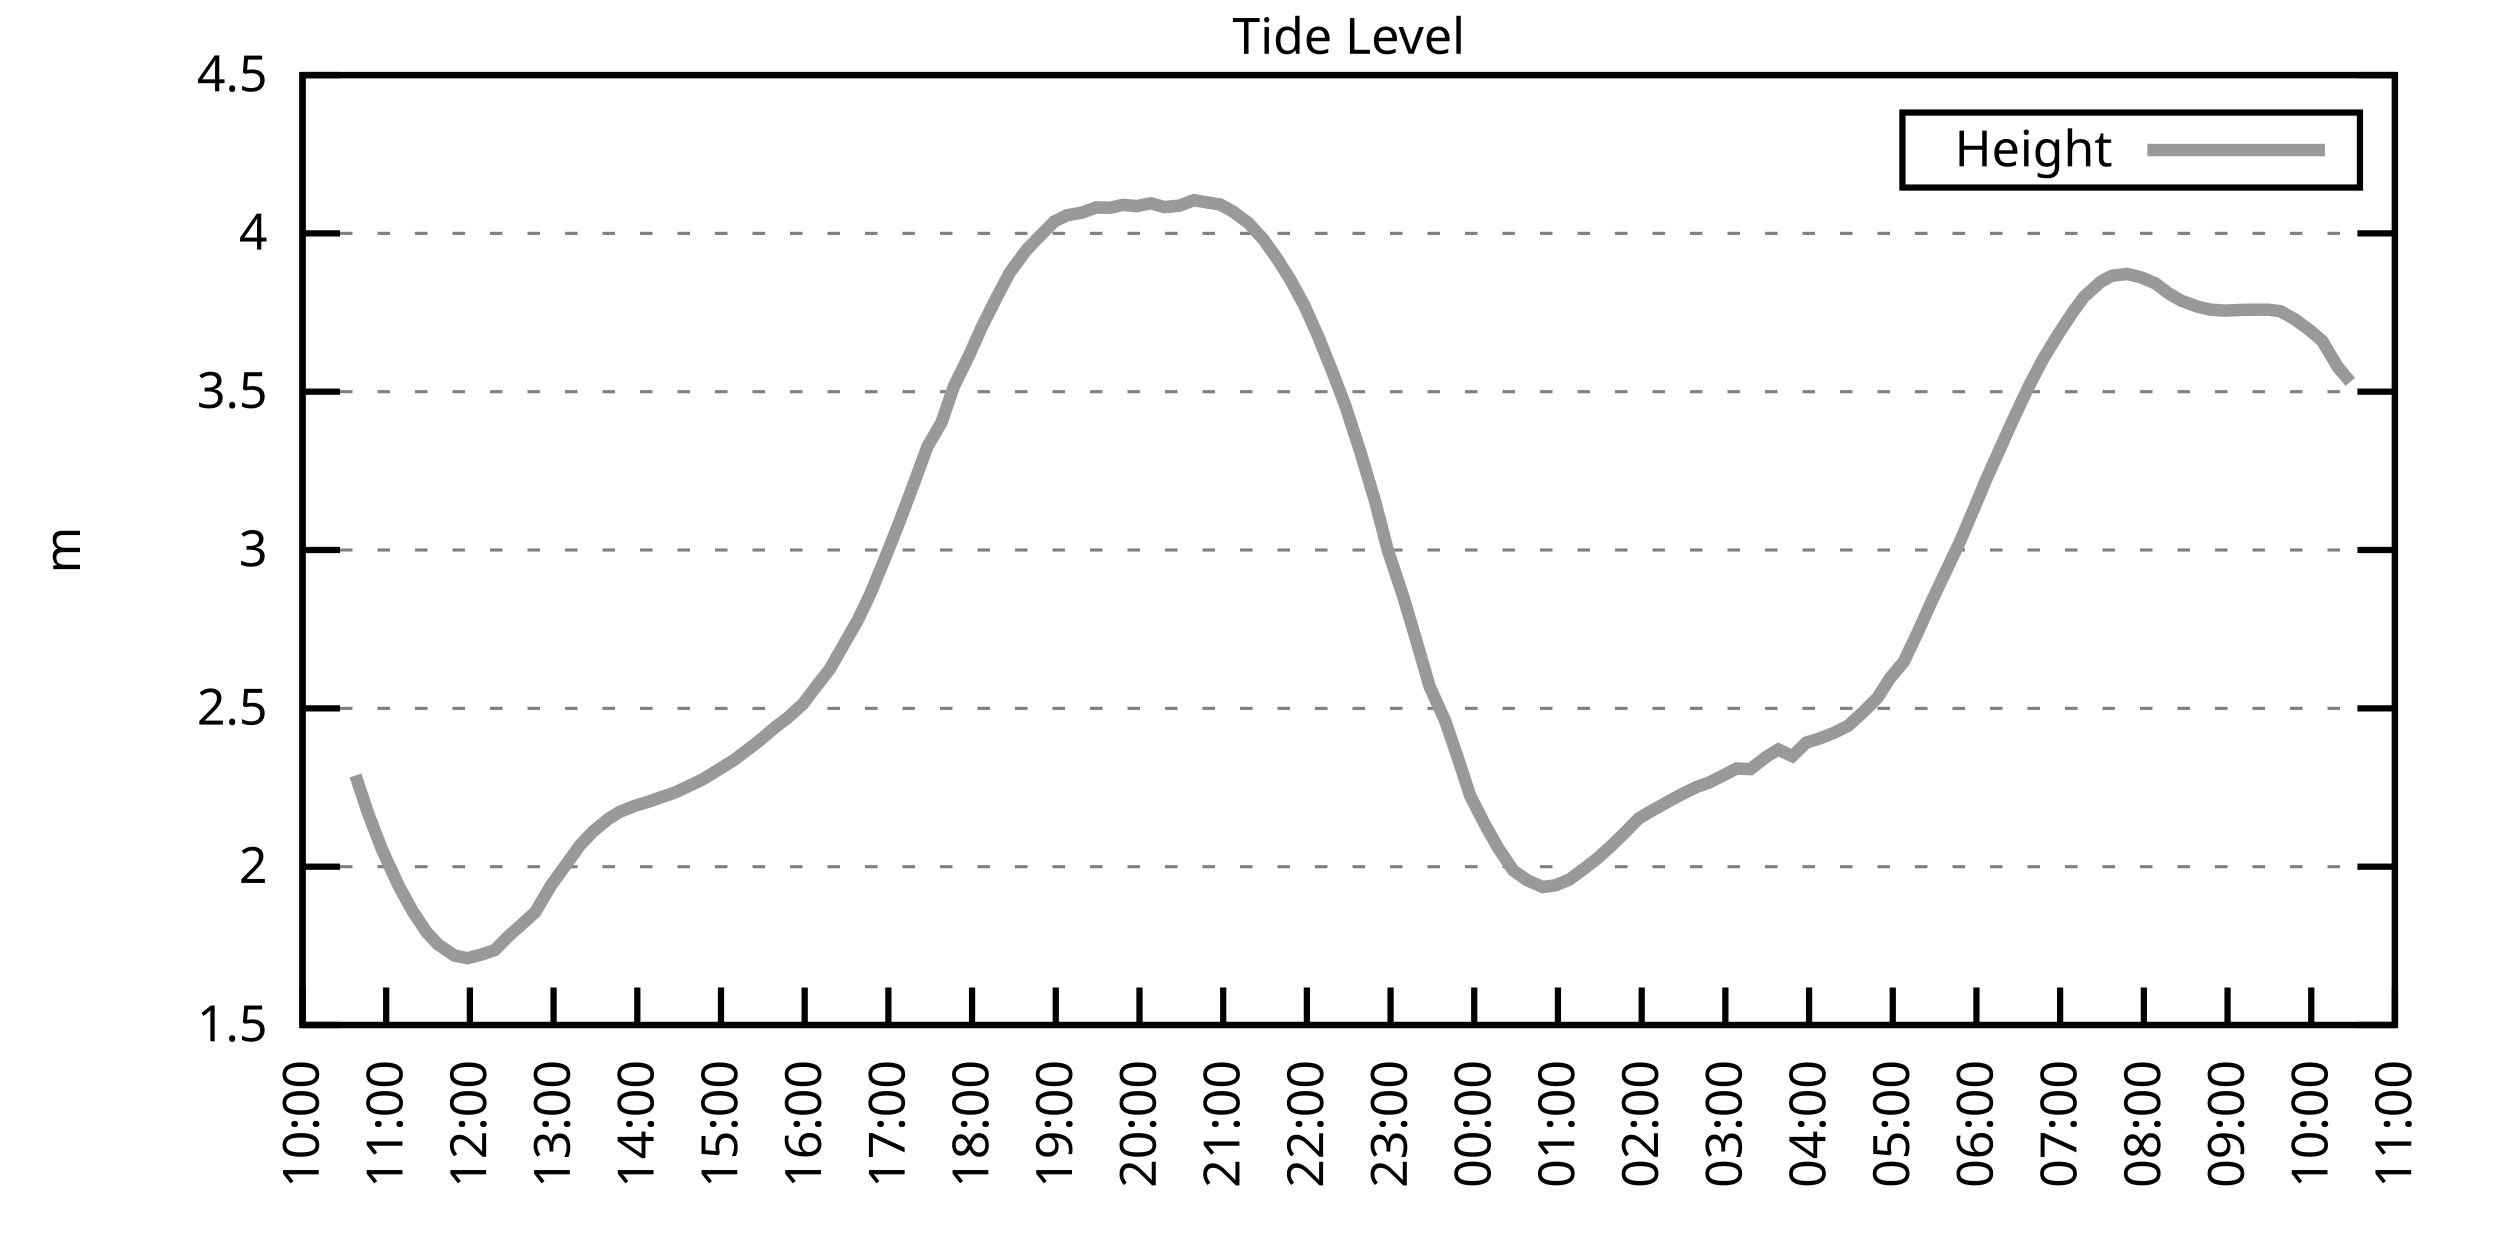
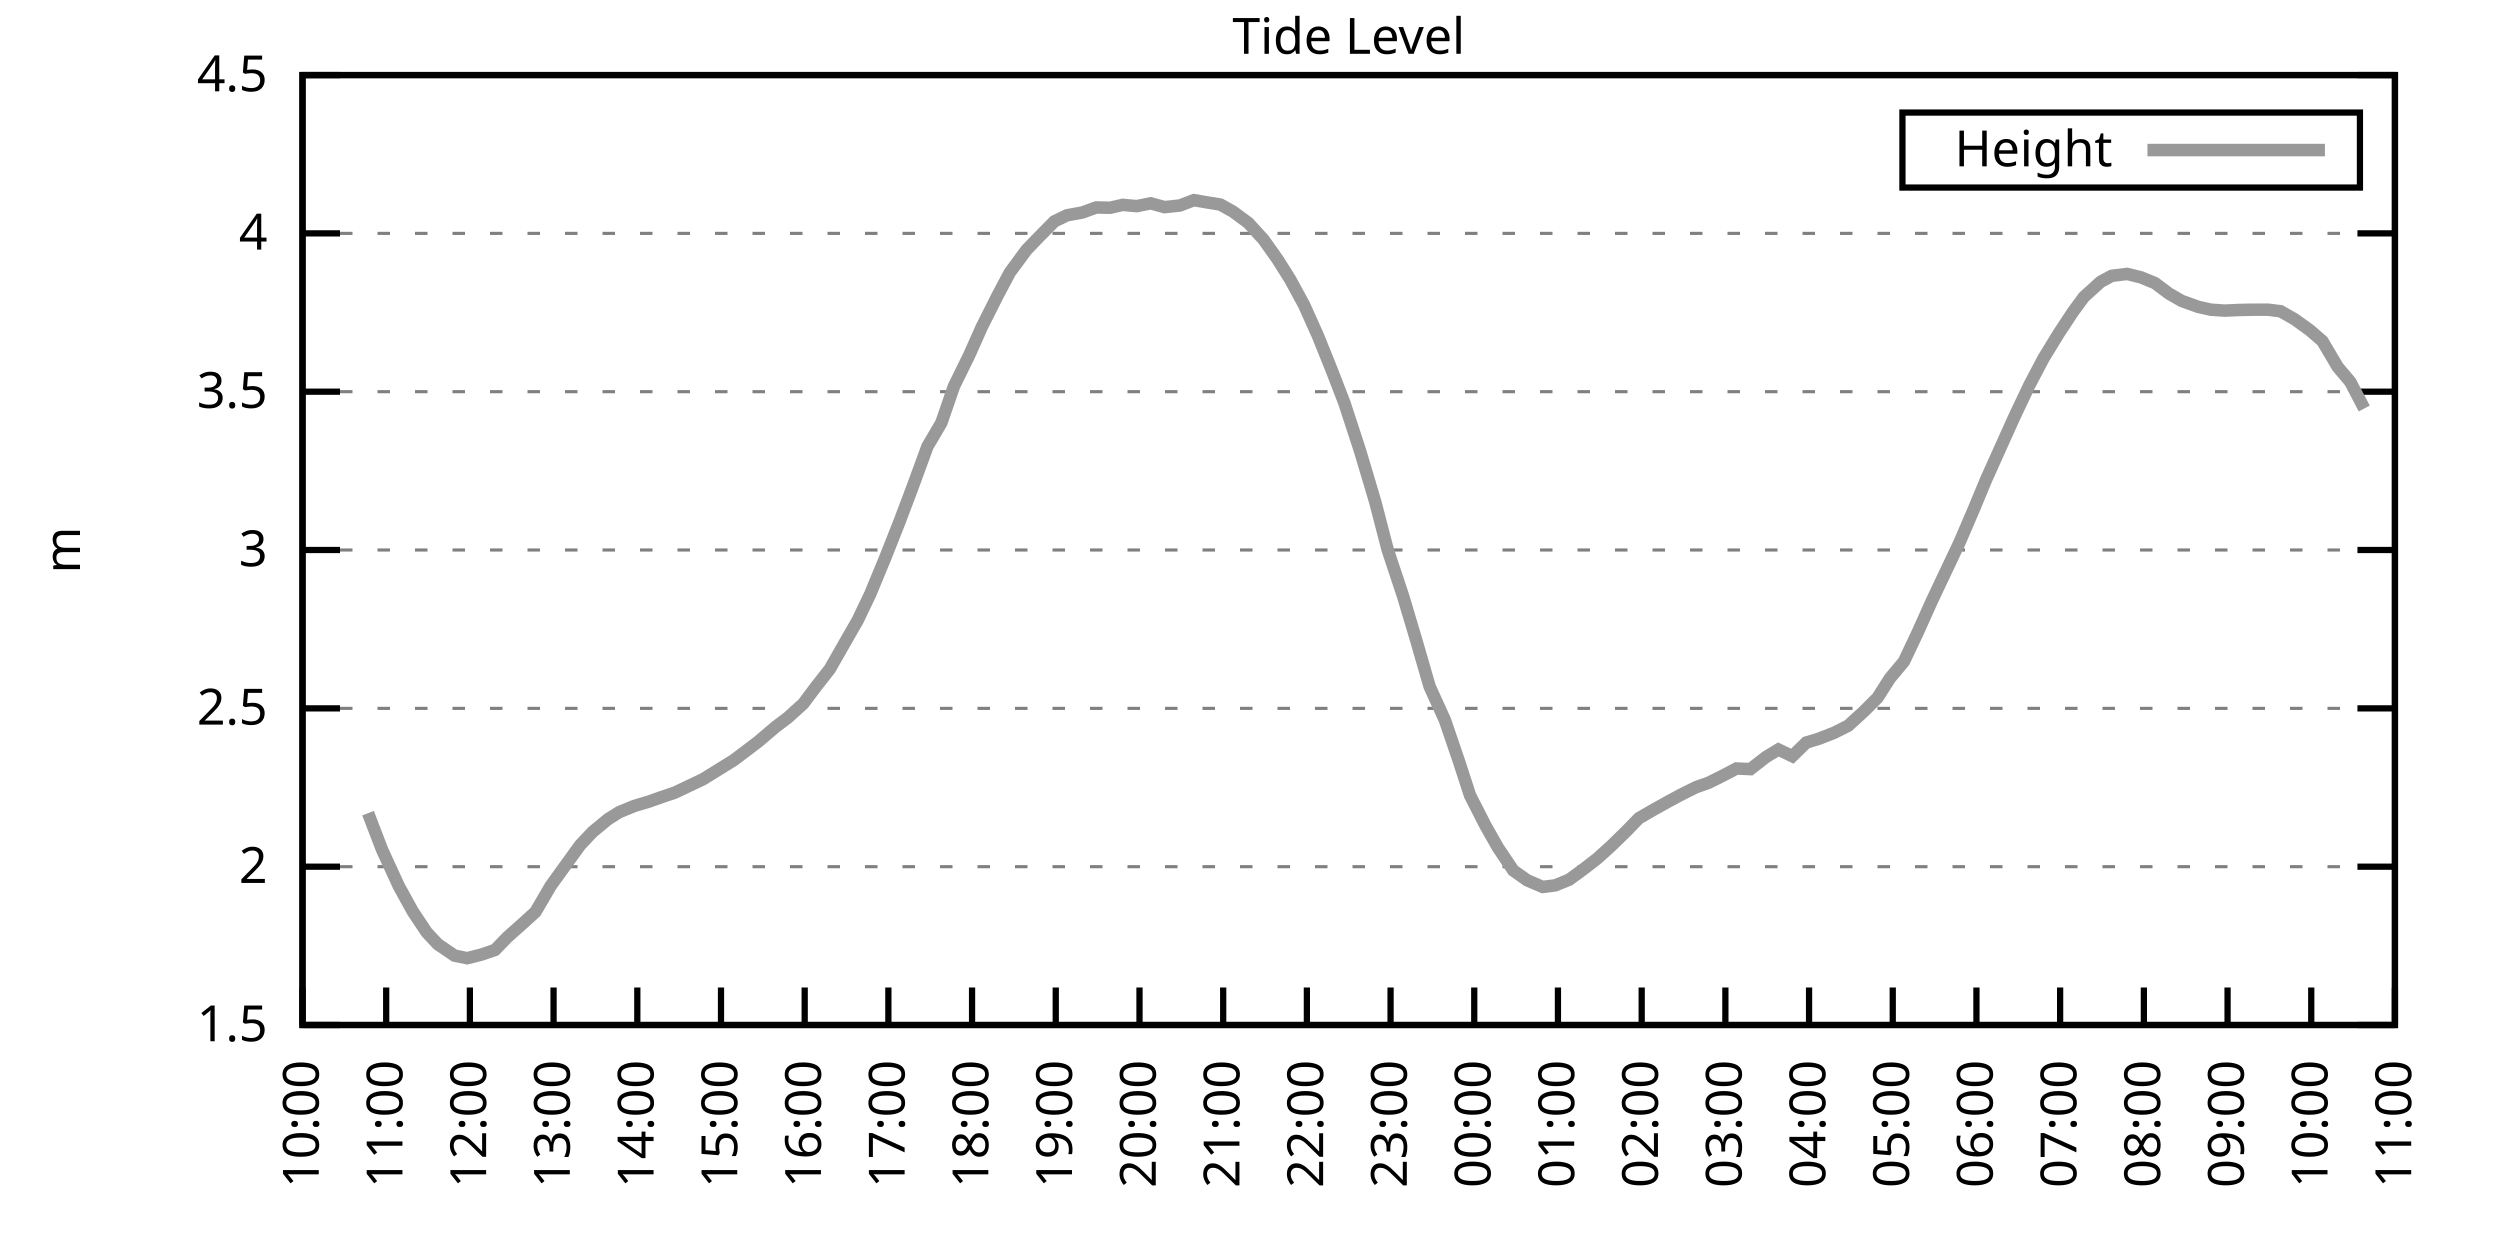
<svg xmlns="http://www.w3.org/2000/svg" xmlns:xlink="http://www.w3.org/1999/xlink" width="400" height="200" viewBox="0 0 400 200">
  <g id="gnuplot_canvas">
    <rect x="0" y="0" width="400" height="200" fill="none" />
    <defs>
      <circle id="gpDot" r="0.5" stroke-width="0.5" stroke="currentColor" />
      <path id="gpPt0" stroke-width="0.333" stroke="currentColor" d="M-1,0 h2 M0,-1 v2" />
      <path id="gpPt1" stroke-width="0.333" stroke="currentColor" d="M-1,-1 L1,1 M1,-1 L-1,1" />
      <path id="gpPt2" stroke-width="0.333" stroke="currentColor" d="M-1,0 L1,0 M0,-1 L0,1 M-1,-1 L1,1 M-1,1 L1,-1" />
      <rect id="gpPt3" stroke-width="0.333" stroke="currentColor" x="-1" y="-1" width="2" height="2" />
      <rect id="gpPt4" stroke-width="0.333" stroke="currentColor" fill="currentColor" x="-1" y="-1" width="2" height="2" />
      <circle id="gpPt5" stroke-width="0.333" stroke="currentColor" cx="0" cy="0" r="1" />
      <use xlink:href="#gpPt5" id="gpPt6" fill="currentColor" stroke="none" />
      <path id="gpPt7" stroke-width="0.333" stroke="currentColor" d="M0,-1.33 L-1.33,0.67 L1.33,0.67 z" />
      <use xlink:href="#gpPt7" id="gpPt8" fill="currentColor" stroke="none" />
      <use xlink:href="#gpPt7" id="gpPt9" stroke="currentColor" transform="rotate(180)" />
      <use xlink:href="#gpPt9" id="gpPt10" fill="currentColor" stroke="none" />
      <use xlink:href="#gpPt3" id="gpPt11" stroke="currentColor" transform="rotate(45)" />
      <use xlink:href="#gpPt11" id="gpPt12" fill="currentColor" stroke="none" />
      <path id="gpPt13" stroke-width="0.333" stroke="currentColor" d="M0,1.330 L1.265,0.411 L0.782,-1.067 L-0.782,-1.076 L-1.265,0.411 z" />
      <use xlink:href="#gpPt13" id="gpPt14" fill="currentColor" stroke="none" />
      <filter id="textbox" filterUnits="objectBoundingBox" x="0" y="0" height="1" width="1">
        <feFlood flood-color="white" flood-opacity="1" result="bgnd" />
        <feComposite in="SourceGraphic" in2="bgnd" operator="atop" />
      </filter>
      <filter id="greybox" filterUnits="objectBoundingBox" x="0" y="0" height="1" width="1">
        <feFlood flood-color="lightgrey" flood-opacity="1" result="grey" />
        <feComposite in="SourceGraphic" in2="grey" operator="atop" />
      </filter>
    </defs>
    <g fill="none" color="white" stroke="currentColor" stroke-width="1.00" stroke-linecap="butt" stroke-linejoin="miter">
</g>
    <g fill="none" color="black" stroke="currentColor" stroke-width="1.00" stroke-linecap="butt" stroke-linejoin="miter">
      <g stroke="none" shape-rendering="crispEdges">
        <polygon fill="rgb(255, 255, 255)" points="48.40,164.00 383.18,164.00 383.18,12.02 48.40,12.02 " />
      </g>
    </g>
    <g fill="none" color="black" stroke="currentColor" stroke-width="1.00" stroke-linecap="butt" stroke-linejoin="miter">
</g>
    <g fill="none" color="black" stroke="black" stroke-width="0.50" stroke-linecap="butt" stroke-linejoin="miter">
</g>
    <g fill="none" color="gray" stroke="currentColor" stroke-width="0.50" stroke-linecap="butt" stroke-linejoin="miter">
      <path stroke="gray" stroke-dasharray="2,4" class="gridline" d="M48.40,164.00 L383.19,164.00  " />
    </g>
    <g fill="none" color="gray" stroke="gray" stroke-width="1.00" stroke-linecap="butt" stroke-linejoin="miter">
</g>
    <g fill="none" color="black" stroke="currentColor" stroke-width="1.00" stroke-linecap="butt" stroke-linejoin="miter">
      <path stroke="black" d="M48.40,164.00 L54.40,164.00 M383.19,164.00 L377.19,164.00  " />
      <g transform="translate(42.80,166.60)" stroke="none" fill="black" font-family="Sans" font-size="8.00" text-anchor="end">
        <text>
          <tspan font-family="Sans"> 1.5</tspan>
        </text>
      </g>
    </g>
    <g fill="none" color="black" stroke="currentColor" stroke-width="1.00" stroke-linecap="butt" stroke-linejoin="miter">
</g>
    <g fill="none" color="black" stroke="black" stroke-width="0.50" stroke-linecap="butt" stroke-linejoin="miter">
</g>
    <g fill="none" color="gray" stroke="currentColor" stroke-width="0.50" stroke-linecap="butt" stroke-linejoin="miter">
      <path stroke="gray" stroke-dasharray="2,4" class="gridline" d="M48.40,138.67 L383.19,138.67  " />
    </g>
    <g fill="none" color="gray" stroke="gray" stroke-width="1.00" stroke-linecap="butt" stroke-linejoin="miter">
</g>
    <g fill="none" color="black" stroke="currentColor" stroke-width="1.00" stroke-linecap="butt" stroke-linejoin="miter">
      <path stroke="black" d="M48.40,138.67 L54.40,138.67 M383.19,138.67 L377.19,138.67  " />
      <g transform="translate(42.80,141.27)" stroke="none" fill="black" font-family="Sans" font-size="8.00" text-anchor="end">
        <text>
          <tspan font-family="Sans"> 2</tspan>
        </text>
      </g>
    </g>
    <g fill="none" color="black" stroke="currentColor" stroke-width="1.00" stroke-linecap="butt" stroke-linejoin="miter">
</g>
    <g fill="none" color="black" stroke="black" stroke-width="0.50" stroke-linecap="butt" stroke-linejoin="miter">
</g>
    <g fill="none" color="gray" stroke="currentColor" stroke-width="0.50" stroke-linecap="butt" stroke-linejoin="miter">
      <path stroke="gray" stroke-dasharray="2,4" class="gridline" d="M48.40,113.34 L383.19,113.34  " />
    </g>
    <g fill="none" color="gray" stroke="gray" stroke-width="1.00" stroke-linecap="butt" stroke-linejoin="miter">
</g>
    <g fill="none" color="black" stroke="currentColor" stroke-width="1.00" stroke-linecap="butt" stroke-linejoin="miter">
      <path stroke="black" d="M48.40,113.34 L54.40,113.34 M383.19,113.34 L377.19,113.34  " />
      <g transform="translate(42.80,115.94)" stroke="none" fill="black" font-family="Sans" font-size="8.00" text-anchor="end">
        <text>
          <tspan font-family="Sans"> 2.5</tspan>
        </text>
      </g>
    </g>
    <g fill="none" color="black" stroke="currentColor" stroke-width="1.00" stroke-linecap="butt" stroke-linejoin="miter">
</g>
    <g fill="none" color="black" stroke="black" stroke-width="0.50" stroke-linecap="butt" stroke-linejoin="miter">
</g>
    <g fill="none" color="gray" stroke="currentColor" stroke-width="0.50" stroke-linecap="butt" stroke-linejoin="miter">
      <path stroke="gray" stroke-dasharray="2,4" class="gridline" d="M48.40,88.00 L383.19,88.00  " />
    </g>
    <g fill="none" color="gray" stroke="gray" stroke-width="1.00" stroke-linecap="butt" stroke-linejoin="miter">
</g>
    <g fill="none" color="black" stroke="currentColor" stroke-width="1.00" stroke-linecap="butt" stroke-linejoin="miter">
      <path stroke="black" d="M48.40,88.00 L54.40,88.00 M383.19,88.00 L377.19,88.00  " />
      <g transform="translate(42.80,90.60)" stroke="none" fill="black" font-family="Sans" font-size="8.00" text-anchor="end">
        <text>
          <tspan font-family="Sans"> 3</tspan>
        </text>
      </g>
    </g>
    <g fill="none" color="black" stroke="currentColor" stroke-width="1.00" stroke-linecap="butt" stroke-linejoin="miter">
</g>
    <g fill="none" color="black" stroke="black" stroke-width="0.50" stroke-linecap="butt" stroke-linejoin="miter">
</g>
    <g fill="none" color="gray" stroke="currentColor" stroke-width="0.50" stroke-linecap="butt" stroke-linejoin="miter">
      <path stroke="gray" stroke-dasharray="2,4" class="gridline" d="M48.40,62.67 L383.19,62.67  " />
    </g>
    <g fill="none" color="gray" stroke="gray" stroke-width="1.00" stroke-linecap="butt" stroke-linejoin="miter">
</g>
    <g fill="none" color="black" stroke="currentColor" stroke-width="1.00" stroke-linecap="butt" stroke-linejoin="miter">
      <path stroke="black" d="M48.40,62.67 L54.40,62.67 M383.19,62.67 L377.19,62.67  " />
      <g transform="translate(42.80,65.27)" stroke="none" fill="black" font-family="Sans" font-size="8.00" text-anchor="end">
        <text>
          <tspan font-family="Sans"> 3.5</tspan>
        </text>
      </g>
    </g>
    <g fill="none" color="black" stroke="currentColor" stroke-width="1.00" stroke-linecap="butt" stroke-linejoin="miter">
</g>
    <g fill="none" color="black" stroke="black" stroke-width="0.50" stroke-linecap="butt" stroke-linejoin="miter">
</g>
    <g fill="none" color="gray" stroke="currentColor" stroke-width="0.50" stroke-linecap="butt" stroke-linejoin="miter">
      <path stroke="gray" stroke-dasharray="2,4" class="gridline" d="M48.40,37.34 L383.19,37.34  " />
    </g>
    <g fill="none" color="gray" stroke="gray" stroke-width="1.00" stroke-linecap="butt" stroke-linejoin="miter">
</g>
    <g fill="none" color="black" stroke="currentColor" stroke-width="1.00" stroke-linecap="butt" stroke-linejoin="miter">
      <path stroke="black" d="M48.40,37.34 L54.40,37.34 M383.19,37.34 L377.19,37.34  " />
      <g transform="translate(42.80,39.94)" stroke="none" fill="black" font-family="Sans" font-size="8.00" text-anchor="end">
        <text>
          <tspan font-family="Sans"> 4</tspan>
        </text>
      </g>
    </g>
    <g fill="none" color="black" stroke="currentColor" stroke-width="1.00" stroke-linecap="butt" stroke-linejoin="miter">
</g>
    <g fill="none" color="black" stroke="black" stroke-width="0.50" stroke-linecap="butt" stroke-linejoin="miter">
</g>
    <g fill="none" color="gray" stroke="currentColor" stroke-width="0.50" stroke-linecap="butt" stroke-linejoin="miter">
      <path stroke="gray" stroke-dasharray="2,4" class="gridline" d="M48.40,12.01 L383.19,12.01  " />
    </g>
    <g fill="none" color="gray" stroke="gray" stroke-width="1.00" stroke-linecap="butt" stroke-linejoin="miter">
</g>
    <g fill="none" color="black" stroke="currentColor" stroke-width="1.00" stroke-linecap="butt" stroke-linejoin="miter">
      <path stroke="black" d="M48.40,12.01 L54.40,12.01 M383.19,12.01 L377.19,12.01  " />
      <g transform="translate(42.80,14.61)" stroke="none" fill="black" font-family="Sans" font-size="8.00" text-anchor="end">
        <text>
          <tspan font-family="Sans"> 4.5</tspan>
        </text>
      </g>
    </g>
    <g fill="none" color="black" stroke="currentColor" stroke-width="1.00" stroke-linecap="butt" stroke-linejoin="miter">
      <path stroke="black" d="M48.40,164.00 L48.40,158.00  " />
      <g transform="translate(51.00,169.60) rotate(270.00)" stroke="none" fill="black" font-family="Sans" font-size="8.00" text-anchor="end">
        <text>
          <tspan font-family="Sans">10:00</tspan>
        </text>
      </g>
    </g>
    <g fill="none" color="black" stroke="currentColor" stroke-width="1.00" stroke-linecap="butt" stroke-linejoin="miter">
      <path stroke="black" d="M61.79,164.00 L61.79,158.00  " />
      <g transform="translate(64.39,169.60) rotate(270.00)" stroke="none" fill="black" font-family="Sans" font-size="8.00" text-anchor="end">
        <text>
          <tspan font-family="Sans">11:00</tspan>
        </text>
      </g>
    </g>
    <g fill="none" color="black" stroke="currentColor" stroke-width="1.00" stroke-linecap="butt" stroke-linejoin="miter">
      <path stroke="black" d="M75.18,164.00 L75.18,158.00  " />
      <g transform="translate(77.78,169.60) rotate(270.00)" stroke="none" fill="black" font-family="Sans" font-size="8.00" text-anchor="end">
        <text>
          <tspan font-family="Sans">12:00</tspan>
        </text>
      </g>
    </g>
    <g fill="none" color="black" stroke="currentColor" stroke-width="1.00" stroke-linecap="butt" stroke-linejoin="miter">
      <path stroke="black" d="M88.57,164.00 L88.57,158.00  " />
      <g transform="translate(91.17,169.60) rotate(270.00)" stroke="none" fill="black" font-family="Sans" font-size="8.00" text-anchor="end">
        <text>
          <tspan font-family="Sans">13:00</tspan>
        </text>
      </g>
    </g>
    <g fill="none" color="black" stroke="currentColor" stroke-width="1.00" stroke-linecap="butt" stroke-linejoin="miter">
      <path stroke="black" d="M101.97,164.00 L101.97,158.00  " />
      <g transform="translate(104.57,169.60) rotate(270.00)" stroke="none" fill="black" font-family="Sans" font-size="8.00" text-anchor="end">
        <text>
          <tspan font-family="Sans">14:00</tspan>
        </text>
      </g>
    </g>
    <g fill="none" color="black" stroke="currentColor" stroke-width="1.00" stroke-linecap="butt" stroke-linejoin="miter">
      <path stroke="black" d="M115.36,164.00 L115.36,158.00  " />
      <g transform="translate(117.96,169.60) rotate(270.00)" stroke="none" fill="black" font-family="Sans" font-size="8.00" text-anchor="end">
        <text>
          <tspan font-family="Sans">15:00</tspan>
        </text>
      </g>
    </g>
    <g fill="none" color="black" stroke="currentColor" stroke-width="1.00" stroke-linecap="butt" stroke-linejoin="miter">
      <path stroke="black" d="M128.75,164.00 L128.75,158.00  " />
      <g transform="translate(131.35,169.60) rotate(270.00)" stroke="none" fill="black" font-family="Sans" font-size="8.00" text-anchor="end">
        <text>
          <tspan font-family="Sans">16:00</tspan>
        </text>
      </g>
    </g>
    <g fill="none" color="black" stroke="currentColor" stroke-width="1.00" stroke-linecap="butt" stroke-linejoin="miter">
      <path stroke="black" d="M142.14,164.00 L142.14,158.00  " />
      <g transform="translate(144.74,169.60) rotate(270.00)" stroke="none" fill="black" font-family="Sans" font-size="8.00" text-anchor="end">
        <text>
          <tspan font-family="Sans">17:00</tspan>
        </text>
      </g>
    </g>
    <g fill="none" color="black" stroke="currentColor" stroke-width="1.00" stroke-linecap="butt" stroke-linejoin="miter">
      <path stroke="black" d="M155.53,164.00 L155.53,158.00  " />
      <g transform="translate(158.13,169.60) rotate(270.00)" stroke="none" fill="black" font-family="Sans" font-size="8.00" text-anchor="end">
        <text>
          <tspan font-family="Sans">18:00</tspan>
        </text>
      </g>
    </g>
    <g fill="none" color="black" stroke="currentColor" stroke-width="1.00" stroke-linecap="butt" stroke-linejoin="miter">
      <path stroke="black" d="M168.92,164.00 L168.92,158.00  " />
      <g transform="translate(171.52,169.60) rotate(270.00)" stroke="none" fill="black" font-family="Sans" font-size="8.00" text-anchor="end">
        <text>
          <tspan font-family="Sans">19:00</tspan>
        </text>
      </g>
    </g>
    <g fill="none" color="black" stroke="currentColor" stroke-width="1.00" stroke-linecap="butt" stroke-linejoin="miter">
      <path stroke="black" d="M182.32,164.00 L182.32,158.00  " />
      <g transform="translate(184.92,169.60) rotate(270.00)" stroke="none" fill="black" font-family="Sans" font-size="8.00" text-anchor="end">
        <text>
          <tspan font-family="Sans">20:00</tspan>
        </text>
      </g>
    </g>
    <g fill="none" color="black" stroke="currentColor" stroke-width="1.00" stroke-linecap="butt" stroke-linejoin="miter">
      <path stroke="black" d="M195.71,164.00 L195.71,158.00  " />
      <g transform="translate(198.31,169.60) rotate(270.00)" stroke="none" fill="black" font-family="Sans" font-size="8.00" text-anchor="end">
        <text>
          <tspan font-family="Sans">21:00</tspan>
        </text>
      </g>
    </g>
    <g fill="none" color="black" stroke="currentColor" stroke-width="1.00" stroke-linecap="butt" stroke-linejoin="miter">
      <path stroke="black" d="M209.10,164.00 L209.10,158.00  " />
      <g transform="translate(211.70,169.60) rotate(270.00)" stroke="none" fill="black" font-family="Sans" font-size="8.00" text-anchor="end">
        <text>
          <tspan font-family="Sans">22:00</tspan>
        </text>
      </g>
    </g>
    <g fill="none" color="black" stroke="currentColor" stroke-width="1.00" stroke-linecap="butt" stroke-linejoin="miter">
      <path stroke="black" d="M222.49,164.00 L222.49,158.00  " />
      <g transform="translate(225.09,169.60) rotate(270.00)" stroke="none" fill="black" font-family="Sans" font-size="8.00" text-anchor="end">
        <text>
          <tspan font-family="Sans">23:00</tspan>
        </text>
      </g>
    </g>
    <g fill="none" color="black" stroke="currentColor" stroke-width="1.00" stroke-linecap="butt" stroke-linejoin="miter">
      <path stroke="black" d="M235.88,164.00 L235.88,158.00  " />
      <g transform="translate(238.48,169.60) rotate(270.00)" stroke="none" fill="black" font-family="Sans" font-size="8.00" text-anchor="end">
        <text>
          <tspan font-family="Sans">00:00</tspan>
        </text>
      </g>
    </g>
    <g fill="none" color="black" stroke="currentColor" stroke-width="1.00" stroke-linecap="butt" stroke-linejoin="miter">
      <path stroke="black" d="M249.27,164.00 L249.27,158.00  " />
      <g transform="translate(251.87,169.60) rotate(270.00)" stroke="none" fill="black" font-family="Sans" font-size="8.00" text-anchor="end">
        <text>
          <tspan font-family="Sans">01:00</tspan>
        </text>
      </g>
    </g>
    <g fill="none" color="black" stroke="currentColor" stroke-width="1.00" stroke-linecap="butt" stroke-linejoin="miter">
      <path stroke="black" d="M262.67,164.00 L262.67,158.00  " />
      <g transform="translate(265.27,169.60) rotate(270.00)" stroke="none" fill="black" font-family="Sans" font-size="8.00" text-anchor="end">
        <text>
          <tspan font-family="Sans">02:00</tspan>
        </text>
      </g>
    </g>
    <g fill="none" color="black" stroke="currentColor" stroke-width="1.00" stroke-linecap="butt" stroke-linejoin="miter">
      <path stroke="black" d="M276.06,164.00 L276.06,158.00  " />
      <g transform="translate(278.66,169.60) rotate(270.00)" stroke="none" fill="black" font-family="Sans" font-size="8.00" text-anchor="end">
        <text>
          <tspan font-family="Sans">03:00</tspan>
        </text>
      </g>
    </g>
    <g fill="none" color="black" stroke="currentColor" stroke-width="1.00" stroke-linecap="butt" stroke-linejoin="miter">
      <path stroke="black" d="M289.45,164.00 L289.45,158.00  " />
      <g transform="translate(292.05,169.60) rotate(270.00)" stroke="none" fill="black" font-family="Sans" font-size="8.00" text-anchor="end">
        <text>
          <tspan font-family="Sans">04:00</tspan>
        </text>
      </g>
    </g>
    <g fill="none" color="black" stroke="currentColor" stroke-width="1.00" stroke-linecap="butt" stroke-linejoin="miter">
      <path stroke="black" d="M302.84,164.00 L302.84,158.00  " />
      <g transform="translate(305.44,169.60) rotate(270.00)" stroke="none" fill="black" font-family="Sans" font-size="8.00" text-anchor="end">
        <text>
          <tspan font-family="Sans">05:00</tspan>
        </text>
      </g>
    </g>
    <g fill="none" color="black" stroke="currentColor" stroke-width="1.00" stroke-linecap="butt" stroke-linejoin="miter">
      <path stroke="black" d="M316.23,164.00 L316.23,158.00  " />
      <g transform="translate(318.83,169.60) rotate(270.00)" stroke="none" fill="black" font-family="Sans" font-size="8.00" text-anchor="end">
        <text>
          <tspan font-family="Sans">06:00</tspan>
        </text>
      </g>
    </g>
    <g fill="none" color="black" stroke="currentColor" stroke-width="1.00" stroke-linecap="butt" stroke-linejoin="miter">
      <path stroke="black" d="M329.62,164.00 L329.62,158.00  " />
      <g transform="translate(332.22,169.60) rotate(270.00)" stroke="none" fill="black" font-family="Sans" font-size="8.00" text-anchor="end">
        <text>
          <tspan font-family="Sans">07:00</tspan>
        </text>
      </g>
    </g>
    <g fill="none" color="black" stroke="currentColor" stroke-width="1.00" stroke-linecap="butt" stroke-linejoin="miter">
      <path stroke="black" d="M343.02,164.00 L343.02,158.00  " />
      <g transform="translate(345.62,169.60) rotate(270.00)" stroke="none" fill="black" font-family="Sans" font-size="8.00" text-anchor="end">
        <text>
          <tspan font-family="Sans">08:00</tspan>
        </text>
      </g>
    </g>
    <g fill="none" color="black" stroke="currentColor" stroke-width="1.00" stroke-linecap="butt" stroke-linejoin="miter">
      <path stroke="black" d="M356.41,164.00 L356.41,158.00  " />
      <g transform="translate(359.01,169.60) rotate(270.00)" stroke="none" fill="black" font-family="Sans" font-size="8.00" text-anchor="end">
        <text>
          <tspan font-family="Sans">09:00</tspan>
        </text>
      </g>
    </g>
    <g fill="none" color="black" stroke="currentColor" stroke-width="1.00" stroke-linecap="butt" stroke-linejoin="miter">
      <path stroke="black" d="M369.80,164.00 L369.80,158.00  " />
      <g transform="translate(372.40,169.60) rotate(270.00)" stroke="none" fill="black" font-family="Sans" font-size="8.00" text-anchor="end">
        <text>
          <tspan font-family="Sans">10:00</tspan>
        </text>
      </g>
    </g>
    <g fill="none" color="black" stroke="currentColor" stroke-width="1.00" stroke-linecap="butt" stroke-linejoin="miter">
      <path stroke="black" d="M383.19,164.00 L383.19,158.00  " />
      <g transform="translate(385.79,169.60) rotate(270.00)" stroke="none" fill="black" font-family="Sans" font-size="8.00" text-anchor="end">
        <text>
          <tspan font-family="Sans">11:00</tspan>
        </text>
      </g>
    </g>
    <g fill="none" color="black" stroke="currentColor" stroke-width="1.00" stroke-linecap="butt" stroke-linejoin="miter">
</g>
    <g fill="none" color="black" stroke="currentColor" stroke-width="1.00" stroke-linecap="butt" stroke-linejoin="miter">
      <path stroke="black" d="M48.40,12.01 L48.40,164.00 L383.19,164.00 L383.19,12.01 L48.40,12.01 Z  " />
    </g>
    <g fill="none" color="black" stroke="currentColor" stroke-width="1.00" stroke-linecap="butt" stroke-linejoin="miter">
</g>
    <g fill="none" color="black" stroke="currentColor" stroke-width="1.00" stroke-linecap="butt" stroke-linejoin="miter">
      <path stroke="black" d="M304.39,30.01 L304.39,18.01 L377.59,18.01 L377.59,30.01 L304.39,30.01 Z  " />
    </g>
    <g id="Tide_level_plot_1">
      <g fill="none" color="white" stroke="black" stroke-width="2.00" stroke-linecap="butt" stroke-linejoin="miter">
</g>
      <g fill="none" color="black" stroke="currentColor" stroke-width="2.00" stroke-linecap="butt" stroke-linejoin="miter">
        <g transform="translate(337.99,26.61)" stroke="none" fill="black" font-family="Sans" font-size="8.00" text-anchor="end">
          <text>
            <tspan font-family="Sans">Height</tspan>
          </text>
        </g>
      </g>
      <g fill="none" color="black" stroke="currentColor" stroke-width="2.00" stroke-linecap="butt" stroke-linejoin="miter">
-         <path stroke="rgb(153, 153, 153)" d="M343.59,24.01 L371.99,24.01 M56.88,124.08 L58.89,130.11 L61.12,135.93 L63.80,141.76 L66.03,145.81 L68.26,149.16   L70.05,151.08 L72.73,152.90 L74.74,153.31 L76.97,152.75 L79.20,151.99 L81.21,149.92 L83.66,147.74 L85.67,145.91   L88.13,141.71 L90.36,138.62 L92.82,135.22 L94.82,133.10 L97.28,131.07 L99.06,129.95 L101.52,128.94 L103.75,128.28   L105.76,127.57 L107.99,126.81 L110.22,125.75 L112.46,124.69 L117.37,121.65 L119.60,119.97 L121.38,118.61 L124.06,116.33   L126.07,114.81 L128.53,112.58 L130.54,109.89 L132.77,107.05 L135.22,102.75 L137.23,99.25 L139.24,95.05 L141.69,89.12   L143.93,83.45 L145.94,78.13 L148.39,71.44 L150.62,67.64 L152.63,61.81 L155.09,56.80 L157.10,52.29 L159.55,47.42   L161.56,43.62 L164.24,39.98 L166.25,37.90 L168.70,35.42 L170.71,34.45 L173.17,34.00 L175.40,33.19 L177.63,33.24   L179.64,32.78 L181.87,32.98 L184.10,32.53 L186.33,33.14 L188.79,32.88 L191.02,32.02 L192.81,32.33 L195.26,32.73   L197.27,33.85 L199.73,35.67 L202.18,38.35 L204.41,41.50 L206.42,44.69 L208.65,48.79 L210.88,53.76 L213.12,59.33   L215.13,64.55 L217.58,72.05 L220.04,80.30 L222.04,88.00 L224.50,95.40 L226.51,102.14 L228.74,109.84 L231.20,115.26   L233.43,121.80 L235.21,127.27 L237.67,132.08 L239.68,135.63 L242.13,139.28 L244.36,140.85 L246.82,141.91 L248.83,141.66   L251.06,140.75 L253.29,139.12 L255.52,137.40 L257.76,135.38 L260.21,132.99 L262.22,130.92 L264.67,129.50 L266.68,128.38   L268.92,127.17 L271.37,125.95 L273.38,125.24 L275.61,124.13 L277.84,122.96 L280.07,123.06 L282.53,121.14 L284.54,119.92   L286.77,120.99 L289.00,118.81 L291.01,118.20 L293.47,117.24 L295.70,116.12 L298.15,113.89 L300.39,111.66 L302.39,108.52   L304.63,105.84 L306.86,101.13 L309.09,96.16 L311.32,91.45 L313.55,86.74 L315.79,81.52 L317.79,76.71 L320.25,71.24   L322.26,66.78 L324.71,61.61 L326.95,57.35 L329.40,53.35 L331.63,49.96 L333.42,47.52 L336.10,45.09 L337.88,44.13   L340.34,43.83 L342.57,44.38 L344.80,45.30 L347.03,46.97 L349.04,48.13 L351.72,49.10 L353.73,49.55 L355.96,49.70   L358.19,49.60 L360.42,49.55 L362.88,49.55 L364.89,49.80 L367.12,51.07 L369.58,52.84 L371.58,54.57 L374.04,58.72   L376.05,61.10  " />
+         <path stroke="rgb(153, 153, 153)" d="M343.59,24.01 L371.99,24.01 M58.89,130.11 L61.12,135.93 L63.80,141.76 L66.03,145.81 L68.26,149.16 L70.05,151.08   L72.73,152.90 L74.74,153.31 L76.97,152.75 L79.20,151.99 L81.21,149.92 L83.66,147.74 L85.67,145.91 L88.13,141.71   L90.36,138.62 L92.82,135.22 L94.82,133.10 L97.28,131.07 L99.06,129.95 L101.52,128.94 L103.75,128.28 L105.76,127.57   L107.99,126.81 L110.22,125.75 L112.46,124.69 L117.37,121.65 L119.60,119.97 L121.38,118.61 L124.06,116.33 L126.07,114.81   L128.53,112.58 L130.54,109.89 L132.77,107.05 L135.22,102.75 L137.23,99.25 L139.24,95.05 L141.69,89.12 L143.93,83.45   L145.94,78.13 L148.39,71.44 L150.62,67.64 L152.63,61.81 L155.09,56.80 L157.10,52.29 L159.55,47.42 L161.56,43.62   L164.24,39.98 L166.25,37.90 L168.70,35.42 L170.71,34.45 L173.17,34.00 L175.40,33.19 L177.63,33.24 L179.64,32.78   L181.87,32.98 L184.10,32.53 L186.33,33.14 L188.79,32.88 L191.02,32.02 L192.81,32.33 L195.26,32.73 L197.27,33.85   L199.73,35.67 L202.18,38.35 L204.41,41.50 L206.42,44.69 L208.65,48.79 L210.88,53.76 L213.12,59.33 L215.13,64.55   L217.58,72.05 L220.04,80.30 L222.04,88.00 L224.50,95.40 L226.51,102.14 L228.74,109.84 L231.20,115.26 L233.43,121.80   L235.21,127.27 L237.67,132.08 L239.68,135.63 L242.13,139.28 L244.36,140.85 L246.82,141.91 L248.83,141.66 L251.06,140.75   L253.29,139.12 L255.52,137.40 L257.76,135.38 L260.21,132.99 L262.22,130.92 L264.67,129.50 L266.68,128.38 L268.92,127.17   L271.37,125.95 L273.38,125.24 L275.61,124.13 L277.84,122.96 L280.07,123.06 L282.53,121.14 L284.54,119.92 L286.77,120.99   L289.00,118.81 L291.01,118.20 L293.47,117.24 L295.70,116.12 L298.15,113.89 L300.39,111.66 L302.39,108.52 L304.63,105.84   L306.86,101.13 L309.09,96.16 L311.32,91.45 L313.55,86.74 L315.79,81.52 L317.79,76.71 L320.25,71.24 L322.26,66.78   L324.71,61.61 L326.95,57.35 L329.40,53.35 L331.63,49.96 L333.42,47.52 L336.10,45.09 L337.88,44.13 L340.34,43.83   L342.57,44.38 L344.80,45.30 L347.03,46.97 L349.04,48.13 L351.72,49.10 L353.73,49.55 L355.96,49.70 L358.19,49.60   L360.42,49.55 L362.88,49.55 L364.89,49.80 L367.12,51.07 L369.58,52.84 L371.58,54.57 L374.04,58.72 L376.05,61.10   L378.28,65.36  " />
      </g>
    </g>
    <g fill="none" color="black" stroke="currentColor" stroke-width="2.00" stroke-linecap="butt" stroke-linejoin="miter">
</g>
    <g fill="none" color="black" stroke="black" stroke-width="1.00" stroke-linecap="butt" stroke-linejoin="miter">
</g>
    <g fill="none" color="black" stroke="currentColor" stroke-width="1.00" stroke-linecap="butt" stroke-linejoin="miter">
      <path stroke="black" d="M48.40,12.01 L48.40,164.00 L383.19,164.00 L383.19,12.01 L48.40,12.01 Z  " />
      <g transform="translate(12.80,88.01) rotate(270.00)" stroke="none" fill="black" font-family="Sans" font-size="8.00" text-anchor="middle">
        <text>
          <tspan font-family="Sans">m</tspan>
        </text>
      </g>
    </g>
    <g fill="none" color="black" stroke="currentColor" stroke-width="1.00" stroke-linecap="butt" stroke-linejoin="miter">
</g>
    <g fill="none" color="black" stroke="currentColor" stroke-width="1.00" stroke-linecap="butt" stroke-linejoin="miter">
      <g transform="translate(215.79,8.61)" stroke="none" fill="black" font-family="Sans" font-size="8.00" text-anchor="middle">
        <text>
          <tspan font-family="Sans">Tide Level</tspan>
        </text>
      </g>
    </g>
    <g fill="none" color="black" stroke="currentColor" stroke-width="1.00" stroke-linecap="butt" stroke-linejoin="miter">
</g>
  </g>
</svg>
